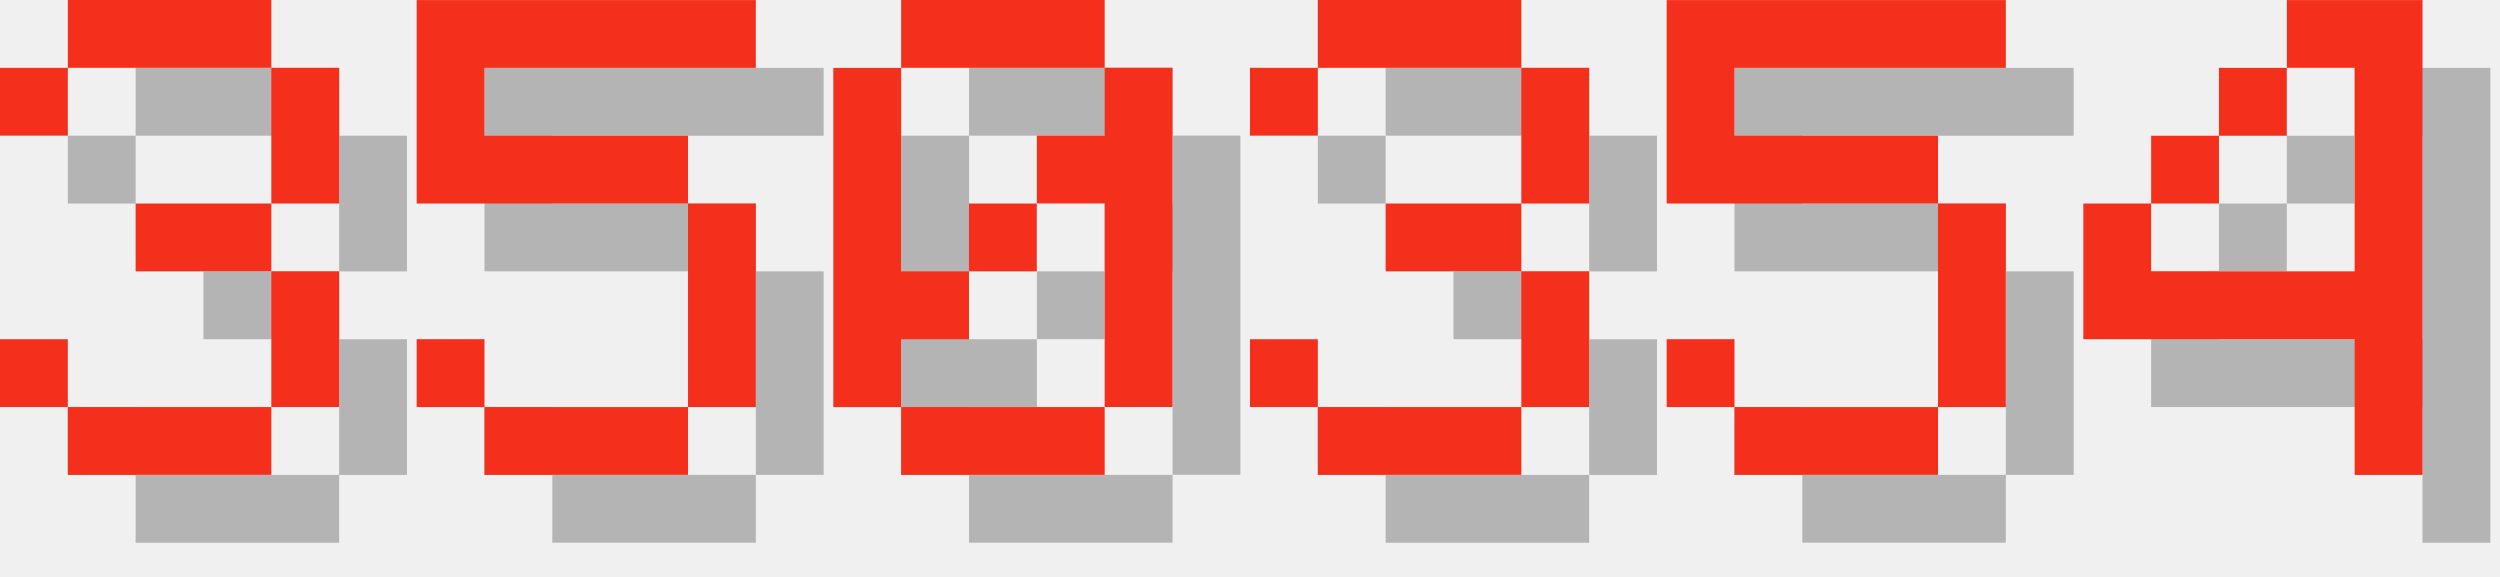
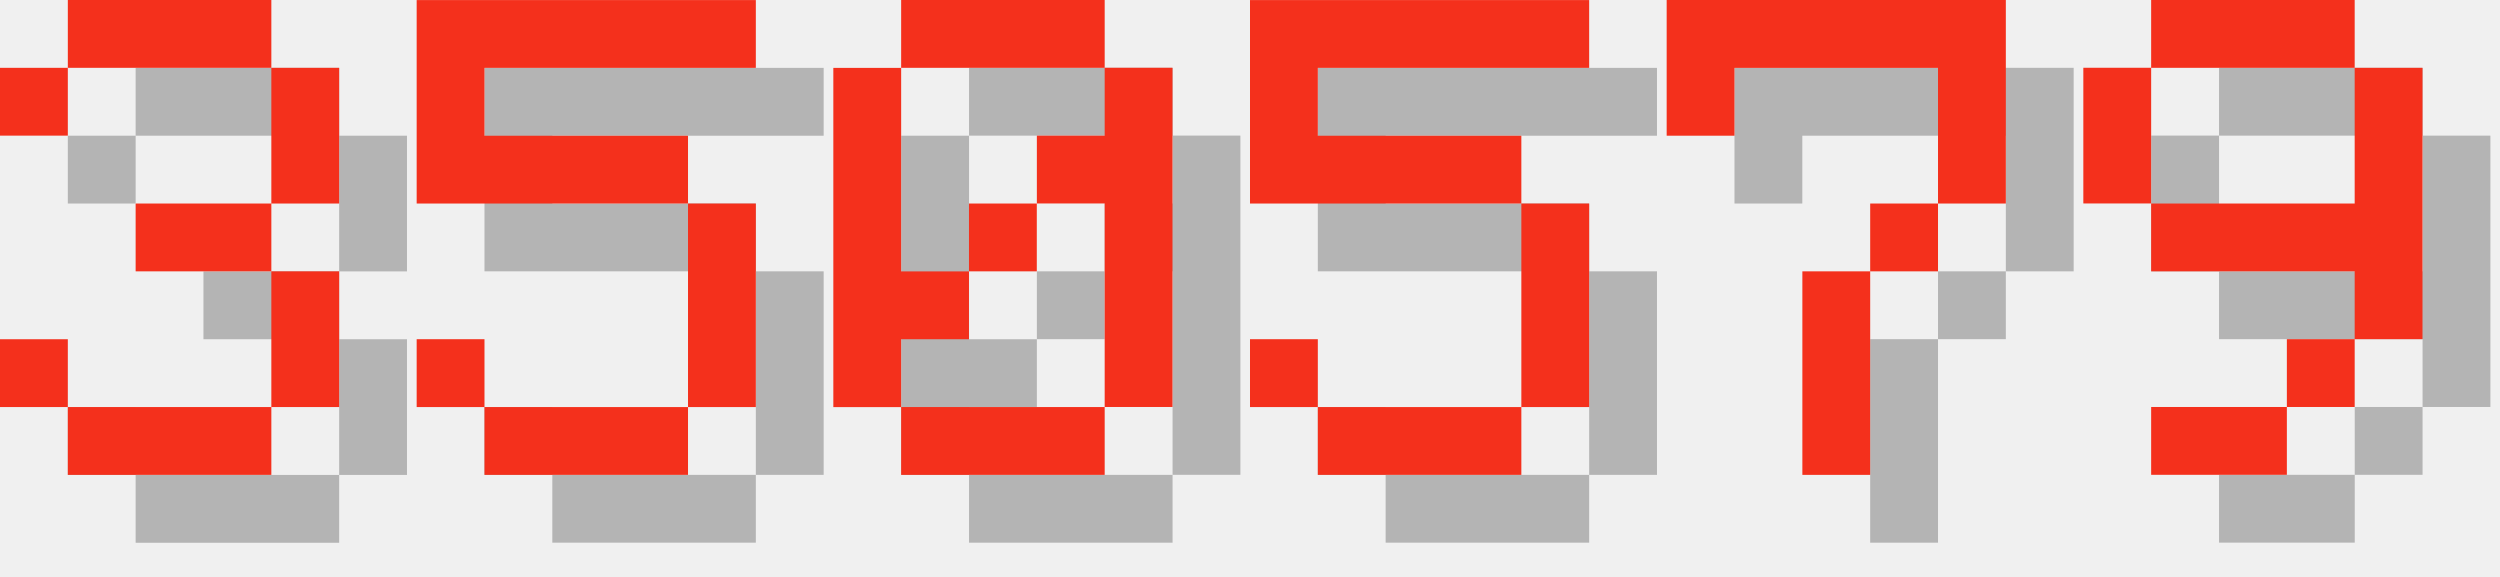
<svg xmlns="http://www.w3.org/2000/svg" version="1.1" width="156.0" height="36">
  <style>
        .text-foreground {
            fill: #F4301C;
        }
        .text-shadow {
            fill: #000000;
            fill-opacity: 0.25;
        }
    </style>
  <g class="digit" id="digit_3" transform="translate(0.0, 0), scale(4)">
    <path id="digit_3_shadow" class="text-shadow" d="m1.058 2.117v1.058h1.058v-1.058h3.175v2.117h-2.117v1.058h2.117v2.117h-3.175v-1.058h-1.058v1.058h1.058v1.058h3.175v-1.058h1.058v-2.117h-1.058v-1.058h1.058v-2.117h-1.058v-1.058h-3.175v1.058h-1.058z" fill-opacity=".5" style="paint-order:stroke fill markers" />
    <path id="digit_3_fg" class="text-foreground" d="m0 1.058v1.058h1.058v-1.058h3.175v2.117h-2.117v1.058h2.117v2.117h-3.175v-1.058h-1.058v1.058h1.058v1.058h3.175v-1.058h1.058v-2.117h-1.058v-1.058h1.058v-2.117h-1.058v-1.058h-3.175v1.058h-1.058z" fill="#fff" style="paint-order:stroke fill markers" />
  </g>
  <g class="digit" id="digit_5" transform="translate(26.0, 0), scale(4)">
    <path id="digit_5_shadow" class="text-shadow" d="m1.058 1.058v3.175h4.233v3.175h-3.175v-1.058h-1.058v1.058h1.058v1.058h3.175v-1.058h1.058v-3.175h-1.058v-1.058h-3.175v-1.058h4.233v-1.058h-5.292z" fill-opacity=".5" style="paint-order:stroke fill markers" />
    <path id="digit_5_fg" class="text-foreground" d="m0 0v3.175h4.233v3.175h-3.175v-1.058h-1.058v1.058h1.058v1.058h3.175v-1.058h1.058v-3.175h-1.058v-1.058h-3.175v-1.058h4.233v-1.058h-5.292z" fill="#fff" style="paint-order:stroke fill markers" />
  </g>
  <g class="digit" id="digit_0" transform="translate(52.0, 0), scale(4)">
    <path id="digit_0_shadow" class="text-shadow" d="m2.117 1.058v1.058h3.175v-1.058h-3.175zm3.175 1.058v1.058h-1.058v1.058h1.058v3.175h1.058v-5.292h-1.058zm0 5.292h-3.175v1.058h3.175v-1.058zm-3.175 0v-1.058h1.058v-1.058h-1.058v-3.175h-1.058v5.292h1.058zm1.058-2.117h1.058v-1.058h-1.058v1.058z" fill-opacity=".5" style="paint-order:stroke fill markers" />
    <path id="digit_0_fg" class="text-foreground" d="m1.058 0v1.058h3.175v-1.058h-3.175zm3.175 1.058v1.058h-1.058v1.058h1.058v3.175h1.058v-5.292h-1.058zm0 5.292h-3.175v1.058h3.175v-1.058zm-3.175 0v-1.058h1.058v-1.058h-1.058v-3.175h-1.058v5.292h1.058zm1.058-2.117h1.058v-1.058h-1.058v1.058z" fill="#fff" style="paint-order:stroke fill markers" />
  </g>
-   <g class="digit" id="digit_3" transform="translate(78.0, 0), scale(4)">
-     <path id="digit_3_shadow" class="text-shadow" d="m1.058 2.117v1.058h1.058v-1.058h3.175v2.117h-2.117v1.058h2.117v2.117h-3.175v-1.058h-1.058v1.058h1.058v1.058h3.175v-1.058h1.058v-2.117h-1.058v-1.058h1.058v-2.117h-1.058v-1.058h-3.175v1.058h-1.058z" fill-opacity=".5" style="paint-order:stroke fill markers" />
-     <path id="digit_3_fg" class="text-foreground" d="m0 1.058v1.058h1.058v-1.058h3.175v2.117h-2.117v1.058h2.117v2.117h-3.175v-1.058h-1.058v1.058h1.058v1.058h3.175v-1.058h1.058v-2.117h-1.058v-1.058h1.058v-2.117h-1.058v-1.058h-3.175v1.058h-1.058z" fill="#fff" style="paint-order:stroke fill markers" />
-   </g>
-   <g class="digit" id="digit_5" transform="translate(104.0, 0), scale(4)">
+   <g class="digit" id="digit_5" transform="translate(78.0, 0), scale(4)">
    <path id="digit_5_shadow" class="text-shadow" d="m1.058 1.058v3.175h4.233v3.175h-3.175v-1.058h-1.058v1.058h1.058v1.058h3.175v-1.058h1.058v-3.175h-1.058v-1.058h-3.175v-1.058h4.233v-1.058h-5.292z" fill-opacity=".5" style="paint-order:stroke fill markers" />
    <path id="digit_5_fg" class="text-foreground" d="m0 0v3.175h4.233v3.175h-3.175v-1.058h-1.058v1.058h1.058v1.058h3.175v-1.058h1.058v-3.175h-1.058v-1.058h-3.175v-1.058h4.233v-1.058h-5.292z" fill="#fff" style="paint-order:stroke fill markers" />
  </g>
-   <g class="digit" id="digit_4" transform="translate(130.0, 0), scale(4)">
-     <path id="digit_4_shadow" class="text-shadow" d="m4.233 1.058v1.058h1.058v3.175h-3.175v-1.058h-1.058v2.117h4.233v2.117h1.058v-7.408h-2.117zm-2.117 3.175h1.058v-1.058h-1.058v1.058zm1.058-1.058h1.058v-1.058h-1.058v1.058z" fill-opacity=".5" style="paint-order:stroke fill markers" />
-     <path id="digit_4_fg" class="text-foreground" d="m3.175 0v1.058h1.058v3.175h-3.175v-1.058h-1.058v2.117h4.233v2.117h1.058v-7.408h-2.117zm-2.117 3.175h1.058v-1.058h-1.058v1.058zm1.058-1.058h1.058v-1.058h-1.058v1.058z" fill="#fff" style="paint-order:stroke fill markers" />
+   <g class="digit" id="digit_7" transform="translate(104.0, 0), scale(4)">
+     <path id="digit_7_shadow" class="text-shadow" d="m1.058 1.058 2e-6 2.117h1.058v-1.058h3.175v1.058l2e-7 1.058h-1.058v1.058h-1.058l4e-7 3.175 1.058 1e-7v-3.175h1.058v-1.058h1.058l5e-7 -1.058v-2.117z" fill-opacity=".5" style="paint-order:stroke fill markers" />
+     <path id="digit_7_fg" class="text-foreground" d="m0 0 2e-6 2.117h1.058v-1.058h3.175v1.058l2e-7 1.058h-1.058v1.058h-1.058l4e-7 3.175 1.058 1e-7v-3.175h1.058v-1.058h1.058l5e-7 -1.058v-2.117z" fill="#fff" style="paint-order:stroke fill markers" />
+   </g>
+   <g class="digit" id="digit_9" transform="translate(130.0, 0), scale(4)">
+     <path id="digit_9_shadow" class="text-shadow" d="m2.117 1.058v1.058h3.175v-1.058h-3.175zm3.175 1.058v2.117h-3.175v1.058h3.175v1.058h1.058v-4.233h-1.058zm0 4.233h-1.058v1.058h1.058v-1.058zm-1.058 1.058h-2.117v1.058h2.117v-1.058zm-2.117-3.175v-2.117h-1.058v2.117h1.058z" fill-opacity=".5" style="paint-order:stroke fill markers" />
+     <path id="digit_9_fg" class="text-foreground" d="m1.058 0v1.058h3.175v-1.058h-3.175zm3.175 1.058v2.117h-3.175v1.058h3.175v1.058h1.058v-4.233h-1.058zm0 4.233h-1.058v1.058h1.058v-1.058zm-1.058 1.058h-2.117v1.058h2.117v-1.058zm-2.117-3.175v-2.117h-1.058v2.117h1.058z" fill="#fff" style="paint-order:stroke fill markers" />
  </g>
</svg>
